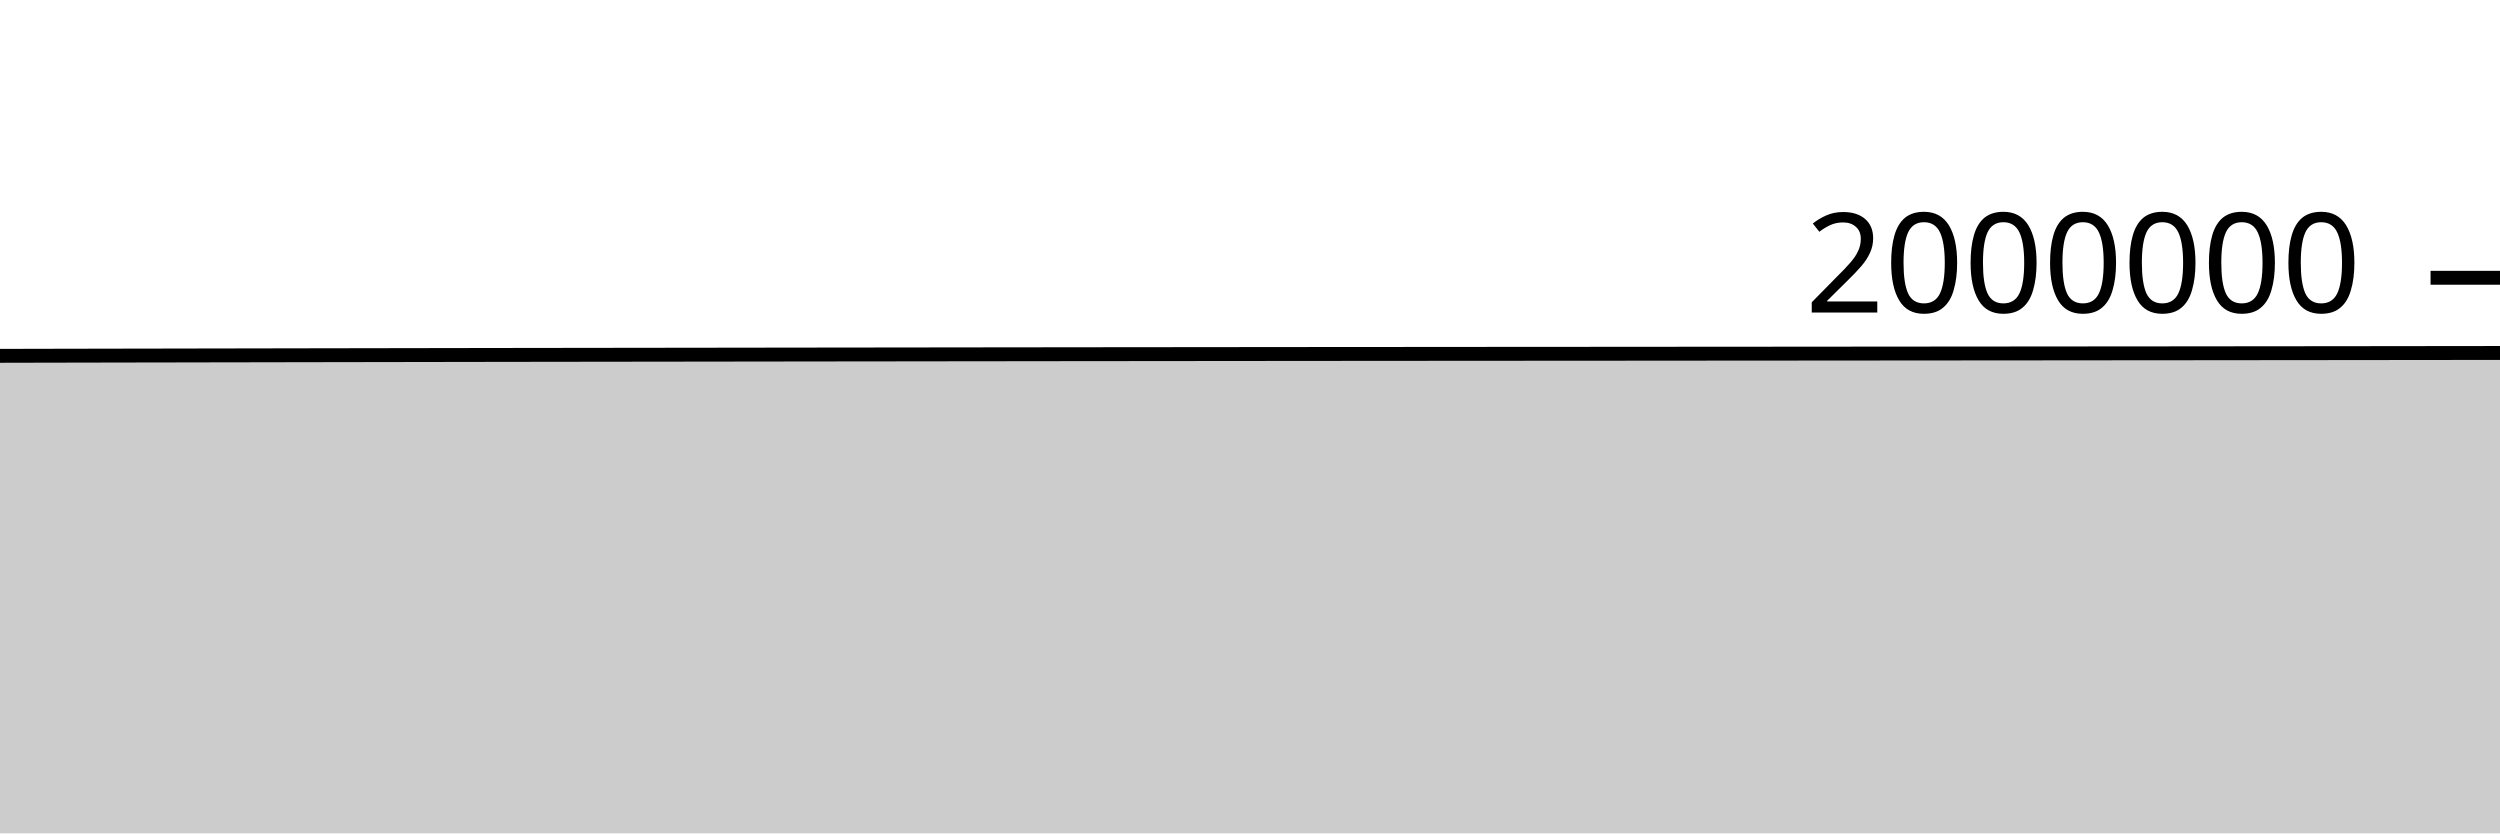
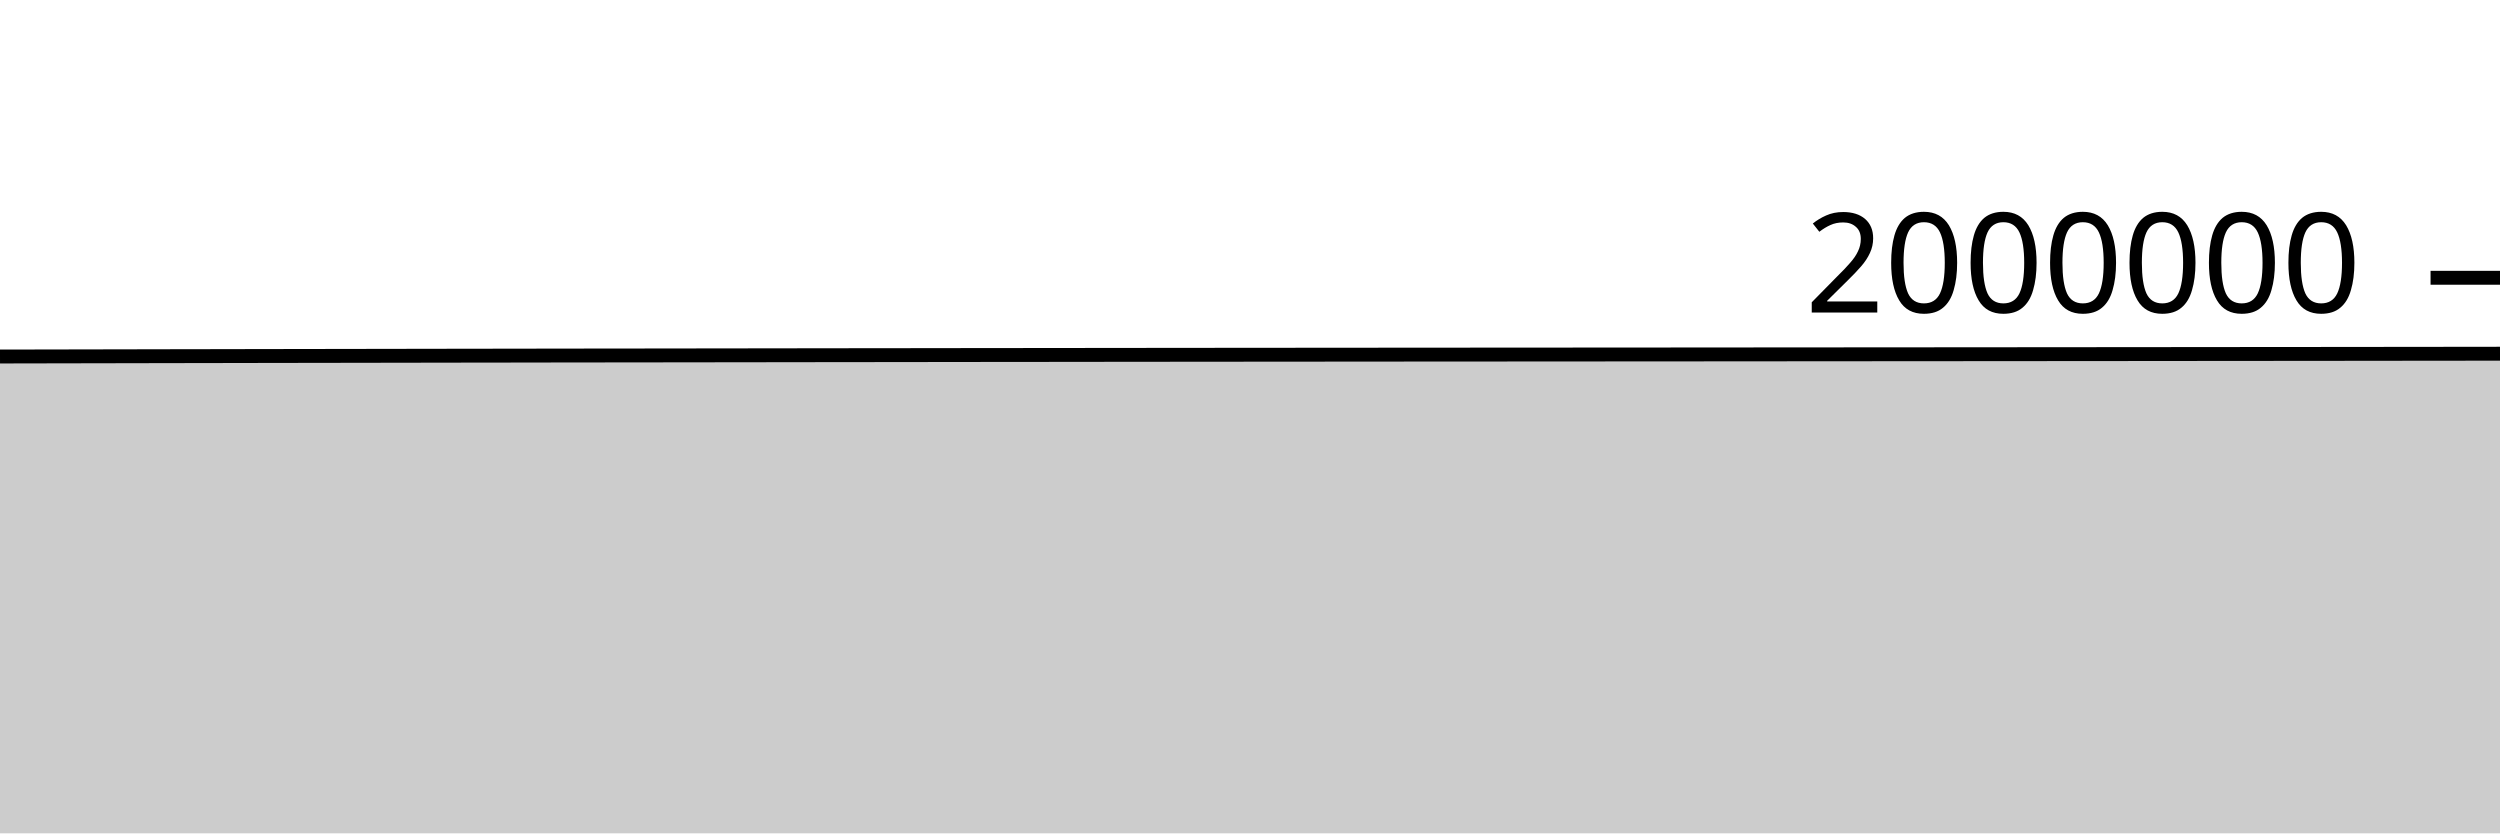
<svg xmlns="http://www.w3.org/2000/svg" viewBox="0 0 180 60">
  <g transform="translate(0,20)">
-     <path class="area" fill="rgba(0, 0, 0, 0.2)" d="M0,5.62C1.017,5.618,2.034,5.615,3.051,5.613C4.068,5.611,5.085,5.609,6.102,5.607C7.119,5.605,8.136,5.603,9.153,5.601C10.169,5.599,11.186,5.597,12.203,5.596C13.22,5.594,14.237,5.592,15.254,5.59C16.271,5.588,17.288,5.586,18.305,5.585C19.322,5.583,20.339,5.581,21.356,5.579C22.373,5.577,23.39,5.576,24.407,5.574C25.424,5.572,26.441,5.57,27.458,5.569C28.475,5.567,29.492,5.565,30.508,5.564C31.525,5.562,32.542,5.56,33.559,5.559C34.576,5.557,35.593,5.556,36.61,5.554C37.627,5.553,38.644,5.552,39.661,5.55C40.678,5.549,41.695,5.547,42.712,5.546C43.729,5.545,44.746,5.543,45.763,5.542C46.78,5.541,47.797,5.539,48.814,5.538C49.831,5.537,50.847,5.535,51.864,5.534C52.881,5.533,53.898,5.532,54.915,5.53C55.932,5.529,56.949,5.528,57.966,5.526C58.983,5.525,60,5.524,61.017,5.522C62.034,5.521,63.051,5.52,64.068,5.519C65.085,5.517,66.102,5.516,67.119,5.515C68.136,5.514,69.153,5.512,70.169,5.511C71.186,5.51,72.203,5.509,73.22,5.508C74.237,5.507,75.254,5.505,76.271,5.504C77.288,5.503,78.305,5.502,79.322,5.501C80.339,5.5,81.356,5.499,82.373,5.498C83.39,5.497,84.407,5.496,85.424,5.495C86.441,5.494,87.458,5.493,88.475,5.492C89.492,5.491,90.508,5.49,91.525,5.489C92.542,5.488,93.559,5.487,94.576,5.486C95.593,5.485,96.61,5.485,97.627,5.484C98.644,5.483,99.661,5.482,100.678,5.482C101.695,5.481,102.712,5.48,103.729,5.479C104.746,5.479,105.763,5.478,106.78,5.477C107.797,5.476,108.814,5.476,109.831,5.475C110.847,5.474,111.864,5.474,112.881,5.473C113.898,5.472,114.915,5.472,115.932,5.471C116.949,5.47,117.966,5.469,118.983,5.469C120,5.468,121.017,5.467,122.034,5.466C123.051,5.466,124.068,5.465,125.085,5.464C126.102,5.463,127.119,5.462,128.136,5.462C129.153,5.461,130.169,5.46,131.186,5.459C132.203,5.458,133.22,5.457,134.237,5.457C135.254,5.456,136.271,5.455,137.288,5.454C138.305,5.453,139.322,5.453,140.339,5.452C141.356,5.451,142.373,5.45,143.39,5.449C144.407,5.448,145.424,5.447,146.441,5.447C147.458,5.446,148.475,5.445,149.492,5.444C150.508,5.443,151.525,5.442,152.542,5.441C153.559,5.44,154.576,5.44,155.593,5.439C156.61,5.438,157.627,5.437,158.644,5.436C159.661,5.435,160.678,5.434,161.695,5.433C162.712,5.432,163.729,5.431,164.746,5.43C165.763,5.429,166.78,5.428,167.797,5.427C168.814,5.426,169.831,5.425,170.847,5.424C171.864,5.423,172.881,5.422,173.898,5.42C174.915,5.419,175.932,5.418,176.949,5.417C177.966,5.416,178.983,5.415,180,5.413L180,40C178.983,40,177.966,40,176.949,40C175.932,40,174.915,40,173.898,40C172.881,40,171.864,40,170.847,40C169.831,40,168.814,40,167.797,40C166.78,40,165.763,40,164.746,40C163.729,40,162.712,40,161.695,40C160.678,40,159.661,40,158.644,40C157.627,40,156.61,40,155.593,40C154.576,40,153.559,40,152.542,40C151.525,40,150.508,40,149.492,40C148.475,40,147.458,40,146.441,40C145.424,40,144.407,40,143.39,40C142.373,40,141.356,40,140.339,40C139.322,40,138.305,40,137.288,40C136.271,40,135.254,40,134.237,40C133.22,40,132.203,40,131.186,40C130.169,40,129.153,40,128.136,40C127.119,40,126.102,40,125.085,40C124.068,40,123.051,40,122.034,40C121.017,40,120,40,118.983,40C117.966,40,116.949,40,115.932,40C114.915,40,113.898,40,112.881,40C111.864,40,110.847,40,109.831,40C108.814,40,107.797,40,106.78,40C105.763,40,104.746,40,103.729,40C102.712,40,101.695,40,100.678,40C99.661,40,98.644,40,97.627,40C96.61,40,95.593,40,94.576,40C93.559,40,92.542,40,91.525,40C90.508,40,89.492,40,88.475,40C87.458,40,86.441,40,85.424,40C84.407,40,83.39,40,82.373,40C81.356,40,80.339,40,79.322,40C78.305,40,77.288,40,76.271,40C75.254,40,74.237,40,73.22,40C72.203,40,71.186,40,70.169,40C69.153,40,68.136,40,67.119,40C66.102,40,65.085,40,64.068,40C63.051,40,62.034,40,61.017,40C60,40,58.983,40,57.966,40C56.949,40,55.932,40,54.915,40C53.898,40,52.881,40,51.864,40C50.847,40,49.831,40,48.814,40C47.797,40,46.78,40,45.763,40C44.746,40,43.729,40,42.712,40C41.695,40,40.678,40,39.661,40C38.644,40,37.627,40,36.61,40C35.593,40,34.576,40,33.559,40C32.542,40,31.525,40,30.508,40C29.492,40,28.475,40,27.458,40C26.441,40,25.424,40,24.407,40C23.39,40,22.373,40,21.356,40C20.339,40,19.322,40,18.305,40C17.288,40,16.271,40,15.254,40C14.237,40,13.22,40,12.203,40C11.186,40,10.169,40,9.153,40C8.136,40,7.119,40,6.102,40C5.085,40,4.068,40,3.051,40C2.034,40,1.017,40,0,40Z" />
-     <path class="line" stroke="black" fill="none" d="M0,5.62C1.017,5.618,2.034,5.615,3.051,5.613C4.068,5.611,5.085,5.609,6.102,5.607C7.119,5.605,8.136,5.603,9.153,5.601C10.169,5.599,11.186,5.597,12.203,5.596C13.22,5.594,14.237,5.592,15.254,5.59C16.271,5.588,17.288,5.586,18.305,5.585C19.322,5.583,20.339,5.581,21.356,5.579C22.373,5.577,23.39,5.576,24.407,5.574C25.424,5.572,26.441,5.57,27.458,5.569C28.475,5.567,29.492,5.565,30.508,5.564C31.525,5.562,32.542,5.56,33.559,5.559C34.576,5.557,35.593,5.556,36.61,5.554C37.627,5.553,38.644,5.552,39.661,5.55C40.678,5.549,41.695,5.547,42.712,5.546C43.729,5.545,44.746,5.543,45.763,5.542C46.78,5.541,47.797,5.539,48.814,5.538C49.831,5.537,50.847,5.535,51.864,5.534C52.881,5.533,53.898,5.532,54.915,5.53C55.932,5.529,56.949,5.528,57.966,5.526C58.983,5.525,60,5.524,61.017,5.522C62.034,5.521,63.051,5.52,64.068,5.519C65.085,5.517,66.102,5.516,67.119,5.515C68.136,5.514,69.153,5.512,70.169,5.511C71.186,5.51,72.203,5.509,73.22,5.508C74.237,5.507,75.254,5.505,76.271,5.504C77.288,5.503,78.305,5.502,79.322,5.501C80.339,5.5,81.356,5.499,82.373,5.498C83.39,5.497,84.407,5.496,85.424,5.495C86.441,5.494,87.458,5.493,88.475,5.492C89.492,5.491,90.508,5.49,91.525,5.489C92.542,5.488,93.559,5.487,94.576,5.486C95.593,5.485,96.61,5.485,97.627,5.484C98.644,5.483,99.661,5.482,100.678,5.482C101.695,5.481,102.712,5.48,103.729,5.479C104.746,5.479,105.763,5.478,106.78,5.477C107.797,5.476,108.814,5.476,109.831,5.475C110.847,5.474,111.864,5.474,112.881,5.473C113.898,5.472,114.915,5.472,115.932,5.471C116.949,5.47,117.966,5.469,118.983,5.469C120,5.468,121.017,5.467,122.034,5.466C123.051,5.466,124.068,5.465,125.085,5.464C126.102,5.463,127.119,5.462,128.136,5.462C129.153,5.461,130.169,5.46,131.186,5.459C132.203,5.458,133.22,5.457,134.237,5.457C135.254,5.456,136.271,5.455,137.288,5.454C138.305,5.453,139.322,5.453,140.339,5.452C141.356,5.451,142.373,5.45,143.39,5.449C144.407,5.448,145.424,5.447,146.441,5.447C147.458,5.446,148.475,5.445,149.492,5.444C150.508,5.443,151.525,5.442,152.542,5.441C153.559,5.44,154.576,5.44,155.593,5.439C156.61,5.438,157.627,5.437,158.644,5.436C159.661,5.435,160.678,5.434,161.695,5.433C162.712,5.432,163.729,5.431,164.746,5.43C165.763,5.429,166.78,5.428,167.797,5.427C168.814,5.426,169.831,5.425,170.847,5.424C171.864,5.423,172.881,5.422,173.898,5.42C174.915,5.419,175.932,5.418,176.949,5.417C177.966,5.416,178.983,5.415,180,5.413" />
+     <path class="area" fill="rgba(0, 0, 0, 0.2)" d="M0,5.669C1.017,5.667,2.034,5.665,3.051,5.663C4.068,5.661,5.085,5.659,6.102,5.657C7.119,5.655,8.136,5.653,9.153,5.651C10.169,5.649,11.186,5.647,12.203,5.645C13.22,5.643,14.237,5.642,15.254,5.64C16.271,5.638,17.288,5.636,18.305,5.634C19.322,5.633,20.339,5.631,21.356,5.629C22.373,5.627,23.39,5.626,24.407,5.624C25.424,5.622,26.441,5.62,27.458,5.619C28.475,5.617,29.492,5.615,30.508,5.614C31.525,5.612,32.542,5.611,33.559,5.609C34.576,5.608,35.593,5.606,36.61,5.605C37.627,5.603,38.644,5.602,39.661,5.6C40.678,5.599,41.695,5.598,42.712,5.596C43.729,5.595,44.746,5.594,45.763,5.593C46.78,5.591,47.797,5.59,48.814,5.589C49.831,5.587,50.847,5.586,51.864,5.585C52.881,5.583,53.898,5.582,54.915,5.581C55.932,5.58,56.949,5.578,57.966,5.577C58.983,5.576,60,5.574,61.017,5.573C62.034,5.572,63.051,5.571,64.068,5.57C65.085,5.568,66.102,5.567,67.119,5.566C68.136,5.565,69.153,5.564,70.169,5.562C71.186,5.561,72.203,5.56,73.22,5.559C74.237,5.558,75.254,5.557,76.271,5.556C77.288,5.554,78.305,5.553,79.322,5.552C80.339,5.551,81.356,5.55,82.373,5.549C83.39,5.548,84.407,5.547,85.424,5.546C86.441,5.545,87.458,5.544,88.475,5.543C89.492,5.543,90.508,5.542,91.525,5.541C92.542,5.54,93.559,5.539,94.576,5.538C95.593,5.537,96.61,5.536,97.627,5.536C98.644,5.535,99.661,5.534,100.678,5.533C101.695,5.533,102.712,5.532,103.729,5.531C104.746,5.531,105.763,5.53,106.78,5.529C107.797,5.529,108.814,5.528,109.831,5.527C110.847,5.527,111.864,5.526,112.881,5.525C113.898,5.525,114.915,5.524,115.932,5.523C116.949,5.522,117.966,5.522,118.983,5.521C120,5.52,121.017,5.519,122.034,5.519C123.051,5.518,124.068,5.517,125.085,5.516C126.102,5.516,127.119,5.515,128.136,5.514C129.153,5.513,130.169,5.512,131.186,5.512C132.203,5.511,133.22,5.51,134.237,5.509C135.254,5.508,136.271,5.508,137.288,5.507C138.305,5.506,139.322,5.505,140.339,5.505C141.356,5.504,142.373,5.503,143.39,5.502C144.407,5.501,145.424,5.5,146.441,5.5C147.458,5.499,148.475,5.498,149.492,5.497C150.508,5.496,151.525,5.495,152.542,5.495C153.559,5.494,154.576,5.493,155.593,5.492C156.61,5.491,157.627,5.49,158.644,5.489C159.661,5.488,160.678,5.487,161.695,5.486C162.712,5.486,163.729,5.485,164.746,5.484C165.763,5.483,166.78,5.482,167.797,5.481C168.814,5.48,169.831,5.479,170.847,5.478C171.864,5.476,172.881,5.475,173.898,5.474C174.915,5.473,175.932,5.472,176.949,5.471C177.966,5.47,178.983,5.468,180,5.467L180,40C178.983,40,177.966,40,176.949,40C175.932,40,174.915,40,173.898,40C172.881,40,171.864,40,170.847,40C169.831,40,168.814,40,167.797,40C166.78,40,165.763,40,164.746,40C163.729,40,162.712,40,161.695,40C160.678,40,159.661,40,158.644,40C157.627,40,156.61,40,155.593,40C154.576,40,153.559,40,152.542,40C151.525,40,150.508,40,149.492,40C148.475,40,147.458,40,146.441,40C145.424,40,144.407,40,143.39,40C142.373,40,141.356,40,140.339,40C139.322,40,138.305,40,137.288,40C136.271,40,135.254,40,134.237,40C133.22,40,132.203,40,131.186,40C130.169,40,129.153,40,128.136,40C127.119,40,126.102,40,125.085,40C124.068,40,123.051,40,122.034,40C121.017,40,120,40,118.983,40C117.966,40,116.949,40,115.932,40C114.915,40,113.898,40,112.881,40C111.864,40,110.847,40,109.831,40C108.814,40,107.797,40,106.78,40C105.763,40,104.746,40,103.729,40C102.712,40,101.695,40,100.678,40C99.661,40,98.644,40,97.627,40C96.61,40,95.593,40,94.576,40C93.559,40,92.542,40,91.525,40C90.508,40,89.492,40,88.475,40C87.458,40,86.441,40,85.424,40C84.407,40,83.39,40,82.373,40C81.356,40,80.339,40,79.322,40C78.305,40,77.288,40,76.271,40C75.254,40,74.237,40,73.22,40C72.203,40,71.186,40,70.169,40C69.153,40,68.136,40,67.119,40C66.102,40,65.085,40,64.068,40C63.051,40,62.034,40,61.017,40C60,40,58.983,40,57.966,40C56.949,40,55.932,40,54.915,40C53.898,40,52.881,40,51.864,40C50.847,40,49.831,40,48.814,40C47.797,40,46.78,40,45.763,40C44.746,40,43.729,40,42.712,40C41.695,40,40.678,40,39.661,40C38.644,40,37.627,40,36.61,40C35.593,40,34.576,40,33.559,40C32.542,40,31.525,40,30.508,40C29.492,40,28.475,40,27.458,40C26.441,40,25.424,40,24.407,40C23.39,40,22.373,40,21.356,40C20.339,40,19.322,40,18.305,40C17.288,40,16.271,40,15.254,40C14.237,40,13.22,40,12.203,40C11.186,40,10.169,40,9.153,40C8.136,40,7.119,40,6.102,40C5.085,40,4.068,40,3.051,40C2.034,40,1.017,40,0,40Z" />
+     <path class="line" stroke="black" fill="none" d="M0,5.669C1.017,5.667,2.034,5.665,3.051,5.663C4.068,5.661,5.085,5.659,6.102,5.657C7.119,5.655,8.136,5.653,9.153,5.651C10.169,5.649,11.186,5.647,12.203,5.645C13.22,5.643,14.237,5.642,15.254,5.64C16.271,5.638,17.288,5.636,18.305,5.634C19.322,5.633,20.339,5.631,21.356,5.629C22.373,5.627,23.39,5.626,24.407,5.624C25.424,5.622,26.441,5.62,27.458,5.619C28.475,5.617,29.492,5.615,30.508,5.614C31.525,5.612,32.542,5.611,33.559,5.609C34.576,5.608,35.593,5.606,36.61,5.605C37.627,5.603,38.644,5.602,39.661,5.6C40.678,5.599,41.695,5.598,42.712,5.596C43.729,5.595,44.746,5.594,45.763,5.593C46.78,5.591,47.797,5.59,48.814,5.589C49.831,5.587,50.847,5.586,51.864,5.585C52.881,5.583,53.898,5.582,54.915,5.581C55.932,5.58,56.949,5.578,57.966,5.577C58.983,5.576,60,5.574,61.017,5.573C62.034,5.572,63.051,5.571,64.068,5.57C65.085,5.568,66.102,5.567,67.119,5.566C68.136,5.565,69.153,5.564,70.169,5.562C71.186,5.561,72.203,5.56,73.22,5.559C74.237,5.558,75.254,5.557,76.271,5.556C77.288,5.554,78.305,5.553,79.322,5.552C80.339,5.551,81.356,5.55,82.373,5.549C83.39,5.548,84.407,5.547,85.424,5.546C86.441,5.545,87.458,5.544,88.475,5.543C89.492,5.543,90.508,5.542,91.525,5.541C92.542,5.54,93.559,5.539,94.576,5.538C95.593,5.537,96.61,5.536,97.627,5.536C98.644,5.535,99.661,5.534,100.678,5.533C101.695,5.533,102.712,5.532,103.729,5.531C104.746,5.531,105.763,5.53,106.78,5.529C107.797,5.529,108.814,5.528,109.831,5.527C110.847,5.527,111.864,5.526,112.881,5.525C113.898,5.525,114.915,5.524,115.932,5.523C116.949,5.522,117.966,5.522,118.983,5.521C120,5.52,121.017,5.519,122.034,5.519C123.051,5.518,124.068,5.517,125.085,5.516C126.102,5.516,127.119,5.515,128.136,5.514C129.153,5.513,130.169,5.512,131.186,5.512C132.203,5.511,133.22,5.51,134.237,5.509C135.254,5.508,136.271,5.508,137.288,5.507C138.305,5.506,139.322,5.505,140.339,5.505C141.356,5.504,142.373,5.503,143.39,5.502C144.407,5.501,145.424,5.5,146.441,5.5C147.458,5.499,148.475,5.498,149.492,5.497C150.508,5.496,151.525,5.495,152.542,5.495C153.559,5.494,154.576,5.493,155.593,5.492C156.61,5.491,157.627,5.49,158.644,5.489C159.661,5.488,160.678,5.487,161.695,5.486C162.712,5.486,163.729,5.485,164.746,5.484C165.763,5.483,166.78,5.482,167.797,5.481C168.814,5.48,169.831,5.479,170.847,5.478C171.864,5.476,172.881,5.475,173.898,5.474C174.915,5.473,175.932,5.472,176.949,5.471C177.966,5.47,178.983,5.468,180,5.467" />
    <path class="axis-ceiling" stroke-width="1" stroke="black" fill="none" d="M175,0L180,0" />
    <text class="axis-ceiling-label" font-family="sans-serif" text-anchor="end" font-size="10px" x="170" y="2.5">2000000</text>
  </g>
</svg>
